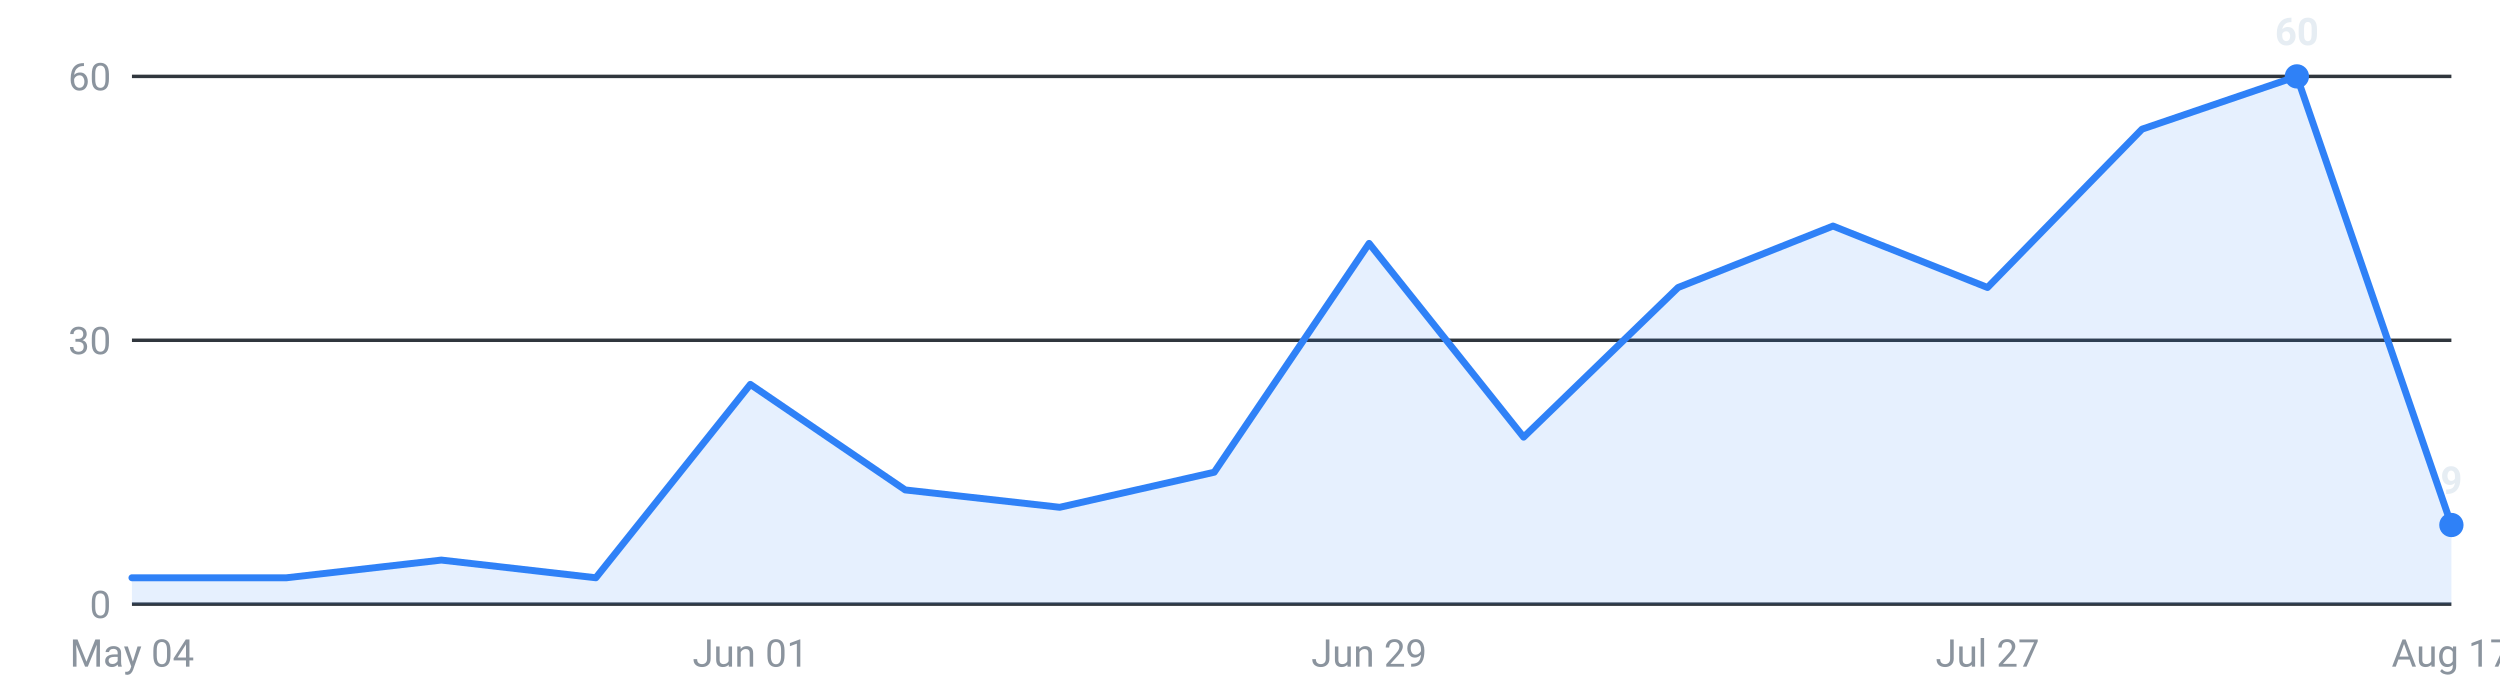
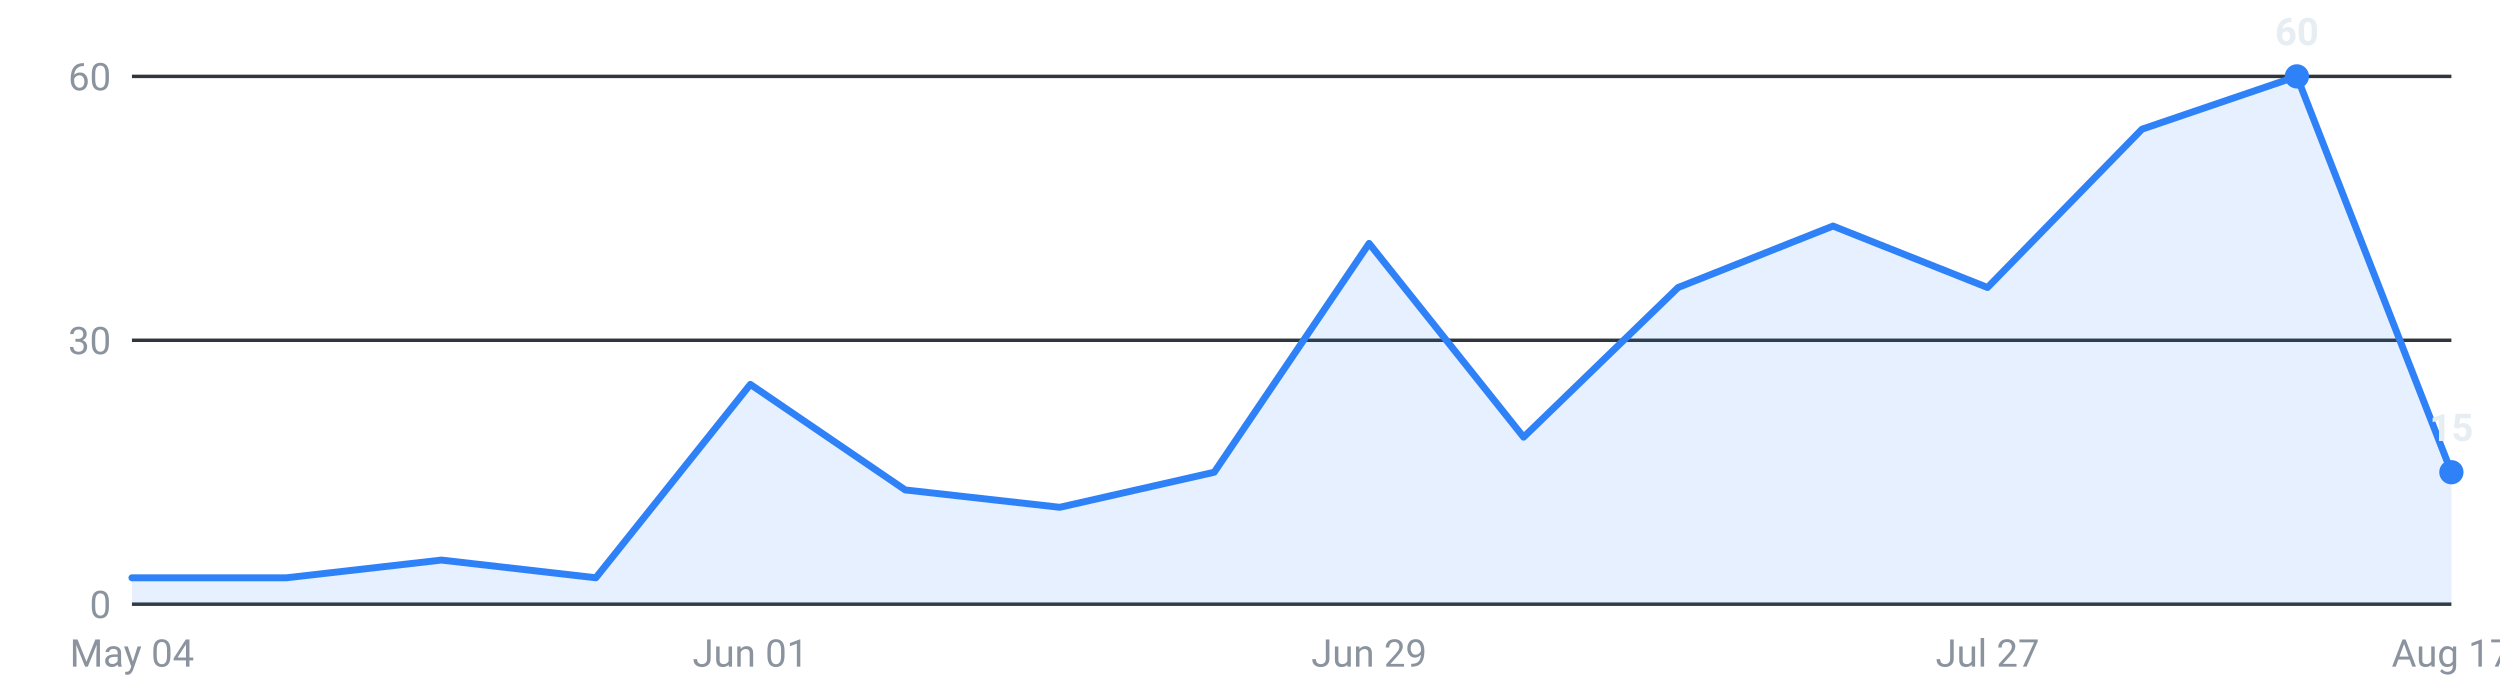
<svg xmlns="http://www.w3.org/2000/svg" viewBox="0 0 720 200" width="720" height="200" role="img" aria-label="Internships posted per week, last 16 weeks">
  <g font-family="-apple-system,Segoe UI,Roboto,sans-serif" font-size="11">
    <line x1="38" y1="174.0" x2="706" y2="174.0" stroke="#30363d" stroke-width="1" />
    <text x="32" y="178.0" text-anchor="end" fill="#8b949e">0</text>
    <line x1="38" y1="98.0" x2="706" y2="98.0" stroke="#30363d" stroke-width="1" />
    <text x="32" y="102.0" text-anchor="end" fill="#8b949e">30</text>
    <line x1="38" y1="22.0" x2="706" y2="22.0" stroke="#30363d" stroke-width="1" />
    <text x="32" y="26.0" text-anchor="end" fill="#8b949e">60</text>
-     <path d="M38.0,174 L38.0,166.4 L82.5,166.4 L127.1,161.3 L171.6,166.4 L216.1,110.7 L260.7,141.1 L305.2,146.1 L349.7,136.0 L394.3,70.1 L438.8,125.9 L483.3,82.8 L527.9,65.1 L572.4,82.8 L616.9,37.2 L661.5,22.0 L706.0,151.2 L706.0,174 Z" fill="#2f81f7" fill-opacity="0.12" />
-     <polyline points="38.0,166.4 82.5,166.4 127.1,161.3 171.6,166.4 216.1,110.7 260.7,141.1 305.2,146.1 349.7,136.0 394.3,70.1 438.8,125.9 483.3,82.8 527.9,65.1 572.4,82.8 616.9,37.2 661.5,22.0 706.0,151.2" fill="none" stroke="#2f81f7" stroke-width="2" stroke-linejoin="round" stroke-linecap="round" />
+     <path d="M38.0,174 L38.0,166.4 L82.5,166.4 L127.1,161.3 L171.6,166.4 L216.1,110.7 L260.7,141.1 L305.2,146.1 L349.7,136.0 L394.3,70.1 L438.8,125.9 L483.3,82.8 L527.9,65.1 L572.4,82.8 L616.9,37.2 L661.5,22.0 L706.0,136.0 L706.0,174 Z" fill="#2f81f7" fill-opacity="0.12" />
+     <polyline points="38.0,166.4 82.5,166.4 127.1,161.3 171.6,166.4 216.1,110.7 260.7,141.1 305.2,146.1 349.7,136.0 394.3,70.1 438.8,125.9 483.3,82.8 527.9,65.1 572.4,82.8 616.9,37.2 661.5,22.0 706.0,136.0" fill="none" stroke="#2f81f7" stroke-width="2" stroke-linejoin="round" stroke-linecap="round" />
    <circle cx="661.5" cy="22.0" r="3.5" fill="#2f81f7" />
    <text x="661.5" y="13.0" text-anchor="middle" fill="#e6edf3" font-weight="600">60</text>
-     <circle cx="706.0" cy="151.2" r="3.5" fill="#2f81f7" />
-     <text x="706.0" y="142.2" text-anchor="middle" fill="#e6edf3" font-weight="600">9</text>
+     <circle cx="706.0" cy="136.0" r="3.5" fill="#2f81f7" />
+     <text x="706.0" y="127.0" text-anchor="middle" fill="#e6edf3" font-weight="600">15</text>
    <text x="38.0" y="192" text-anchor="middle" fill="#8b949e">May 04</text>
    <text x="216.1" y="192" text-anchor="middle" fill="#8b949e">Jun 01</text>
    <text x="394.3" y="192" text-anchor="middle" fill="#8b949e">Jun 29</text>
    <text x="572.4" y="192" text-anchor="middle" fill="#8b949e">Jul 27</text>
    <text x="706.0" y="192" text-anchor="middle" fill="#8b949e">Aug 17</text>
  </g>
</svg>
